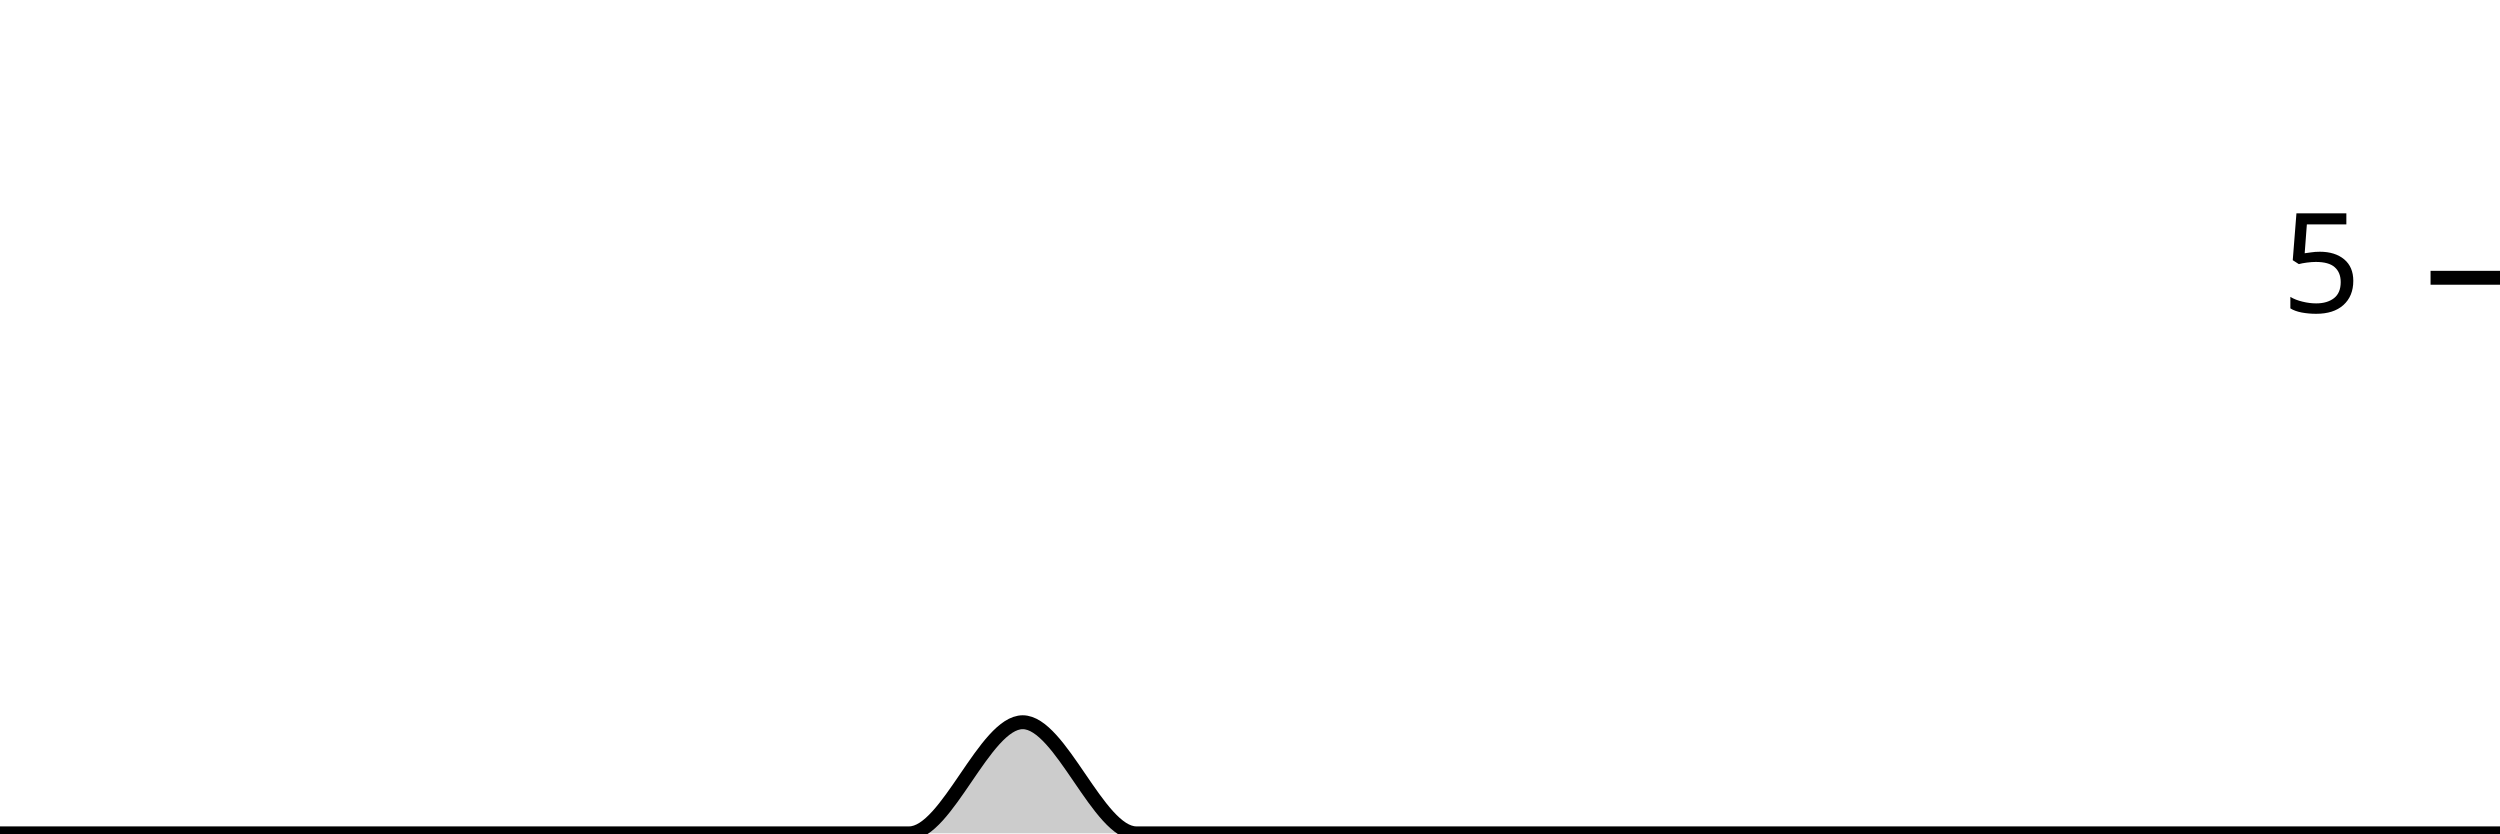
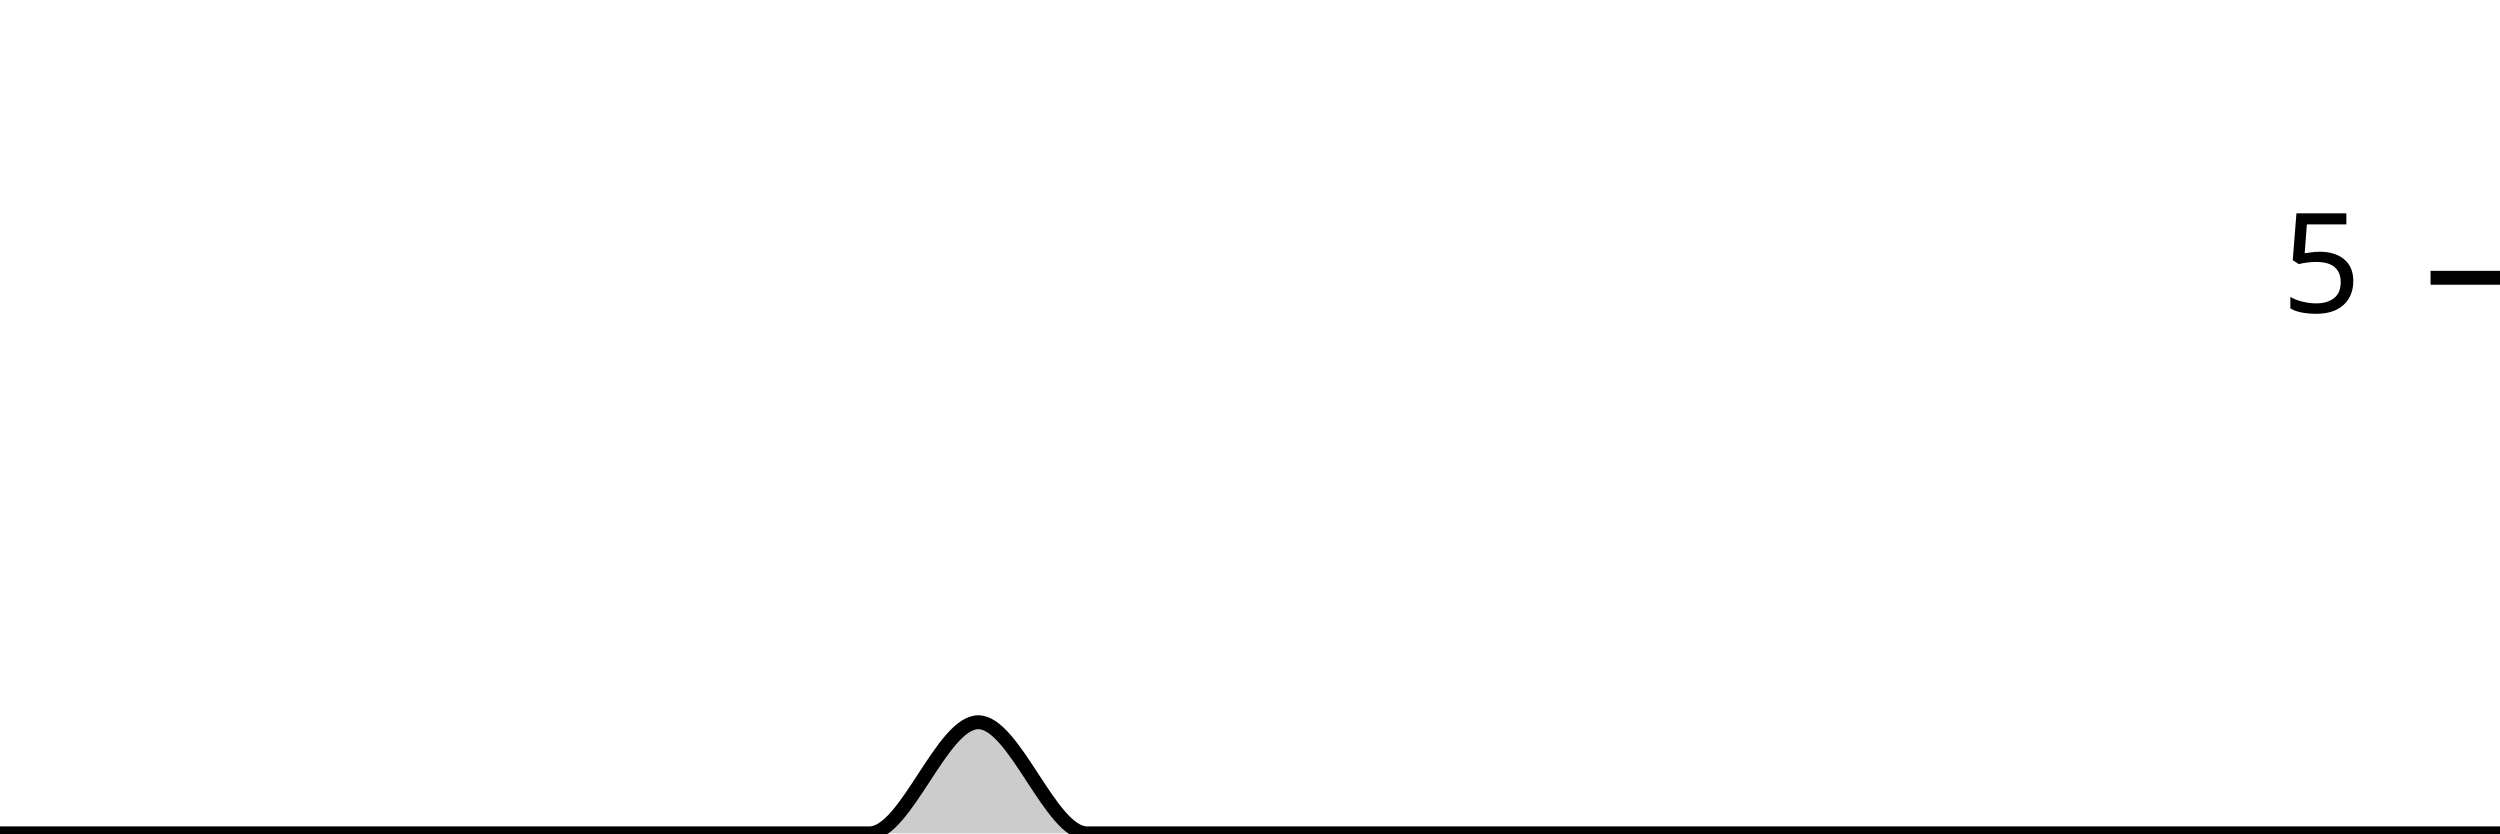
<svg xmlns="http://www.w3.org/2000/svg" viewBox="0 0 180 60">
  <g transform="translate(0,20)">
-     <path class="area" fill="rgba(0, 0, 0, 0.2)" d="M0,40C2.727,40,5.455,40,8.182,40C10.909,40,13.636,40,16.364,40C19.091,40,21.818,40,24.545,40C27.273,40,30,40,32.727,40C35.455,40,38.182,40,40.909,40C43.636,40,46.364,40,49.091,40C51.818,40,54.545,40,57.273,40C60,40,62.727,40,65.455,40C68.182,40,70.909,32,73.636,32C76.364,32,79.091,40,81.818,40C84.545,40,87.273,40,90,40C92.727,40,95.455,40,98.182,40C100.909,40,103.636,40,106.364,40C109.091,40,111.818,40,114.545,40C117.273,40,120,40,122.727,40C125.455,40,128.182,40,130.909,40C133.636,40,136.364,40,139.091,40C141.818,40,144.545,40,147.273,40C150,40,152.727,40,155.455,40C158.182,40,160.909,40,163.636,40C166.364,40,169.091,40,171.818,40C174.545,40,177.273,40,180,40L180,40C177.273,40,174.545,40,171.818,40C169.091,40,166.364,40,163.636,40C160.909,40,158.182,40,155.455,40C152.727,40,150,40,147.273,40C144.545,40,141.818,40,139.091,40C136.364,40,133.636,40,130.909,40C128.182,40,125.455,40,122.727,40C120,40,117.273,40,114.545,40C111.818,40,109.091,40,106.364,40C103.636,40,100.909,40,98.182,40C95.455,40,92.727,40,90,40C87.273,40,84.545,40,81.818,40C79.091,40,76.364,40,73.636,40C70.909,40,68.182,40,65.455,40C62.727,40,60,40,57.273,40C54.545,40,51.818,40,49.091,40C46.364,40,43.636,40,40.909,40C38.182,40,35.455,40,32.727,40C30,40,27.273,40,24.545,40C21.818,40,19.091,40,16.364,40C13.636,40,10.909,40,8.182,40C5.455,40,2.727,40,0,40Z" />
-     <path class="line" stroke="black" fill="none" d="M0,40C2.727,40,5.455,40,8.182,40C10.909,40,13.636,40,16.364,40C19.091,40,21.818,40,24.545,40C27.273,40,30,40,32.727,40C35.455,40,38.182,40,40.909,40C43.636,40,46.364,40,49.091,40C51.818,40,54.545,40,57.273,40C60,40,62.727,40,65.455,40C68.182,40,70.909,32,73.636,32C76.364,32,79.091,40,81.818,40C84.545,40,87.273,40,90,40C92.727,40,95.455,40,98.182,40C100.909,40,103.636,40,106.364,40C109.091,40,111.818,40,114.545,40C117.273,40,120,40,122.727,40C125.455,40,128.182,40,130.909,40C133.636,40,136.364,40,139.091,40C141.818,40,144.545,40,147.273,40C150,40,152.727,40,155.455,40C158.182,40,160.909,40,163.636,40C166.364,40,169.091,40,171.818,40C174.545,40,177.273,40,180,40" />
+     <path class="area" fill="rgba(0, 0, 0, 0.2)" d="M0,40C2.609,40,5.217,40,7.826,40C10.435,40,13.043,40,15.652,40C18.261,40,20.87,40,23.478,40C26.087,40,28.696,40,31.304,40C33.913,40,36.522,40,39.13,40C41.739,40,44.348,40,46.957,40C49.565,40,52.174,40,54.783,40C57.391,40,60,40,62.609,40C65.217,40,67.826,32,70.435,32C73.043,32,75.652,40,78.261,40C80.87,40,83.478,40,86.087,40C88.696,40,91.304,40,93.913,40C96.522,40,99.13,40,101.739,40C104.348,40,106.957,40,109.565,40C112.174,40,114.783,40,117.391,40C120,40,122.609,40,125.217,40C127.826,40,130.435,40,133.043,40C135.652,40,138.261,40,140.87,40C143.478,40,146.087,40,148.696,40C151.304,40,153.913,40,156.522,40C159.13,40,161.739,40,164.348,40C166.957,40,169.565,40,172.174,40C174.783,40,177.391,40,180,40L180,40C177.391,40,174.783,40,172.174,40C169.565,40,166.957,40,164.348,40C161.739,40,159.13,40,156.522,40C153.913,40,151.304,40,148.696,40C146.087,40,143.478,40,140.87,40C138.261,40,135.652,40,133.043,40C130.435,40,127.826,40,125.217,40C122.609,40,120,40,117.391,40C114.783,40,112.174,40,109.565,40C106.957,40,104.348,40,101.739,40C99.13,40,96.522,40,93.913,40C91.304,40,88.696,40,86.087,40C83.478,40,80.87,40,78.261,40C75.652,40,73.043,40,70.435,40C67.826,40,65.217,40,62.609,40C60,40,57.391,40,54.783,40C52.174,40,49.565,40,46.957,40C44.348,40,41.739,40,39.13,40C36.522,40,33.913,40,31.304,40C28.696,40,26.087,40,23.478,40C20.87,40,18.261,40,15.652,40C13.043,40,10.435,40,7.826,40C5.217,40,2.609,40,0,40Z" />
+     <path class="line" stroke="black" fill="none" d="M0,40C2.609,40,5.217,40,7.826,40C10.435,40,13.043,40,15.652,40C18.261,40,20.87,40,23.478,40C26.087,40,28.696,40,31.304,40C33.913,40,36.522,40,39.13,40C41.739,40,44.348,40,46.957,40C49.565,40,52.174,40,54.783,40C57.391,40,60,40,62.609,40C65.217,40,67.826,32,70.435,32C73.043,32,75.652,40,78.261,40C80.87,40,83.478,40,86.087,40C88.696,40,91.304,40,93.913,40C96.522,40,99.13,40,101.739,40C104.348,40,106.957,40,109.565,40C112.174,40,114.783,40,117.391,40C120,40,122.609,40,125.217,40C127.826,40,130.435,40,133.043,40C135.652,40,138.261,40,140.87,40C143.478,40,146.087,40,148.696,40C151.304,40,153.913,40,156.522,40C159.13,40,161.739,40,164.348,40C166.957,40,169.565,40,172.174,40C174.783,40,177.391,40,180,40" />
    <path class="axis-ceiling" stroke-width="1" stroke="black" fill="none" d="M175,0L180,0" />
    <text class="axis-ceiling-label" font-family="sans-serif" text-anchor="end" font-size="10px" x="170" y="2.5">5</text>
  </g>
</svg>
